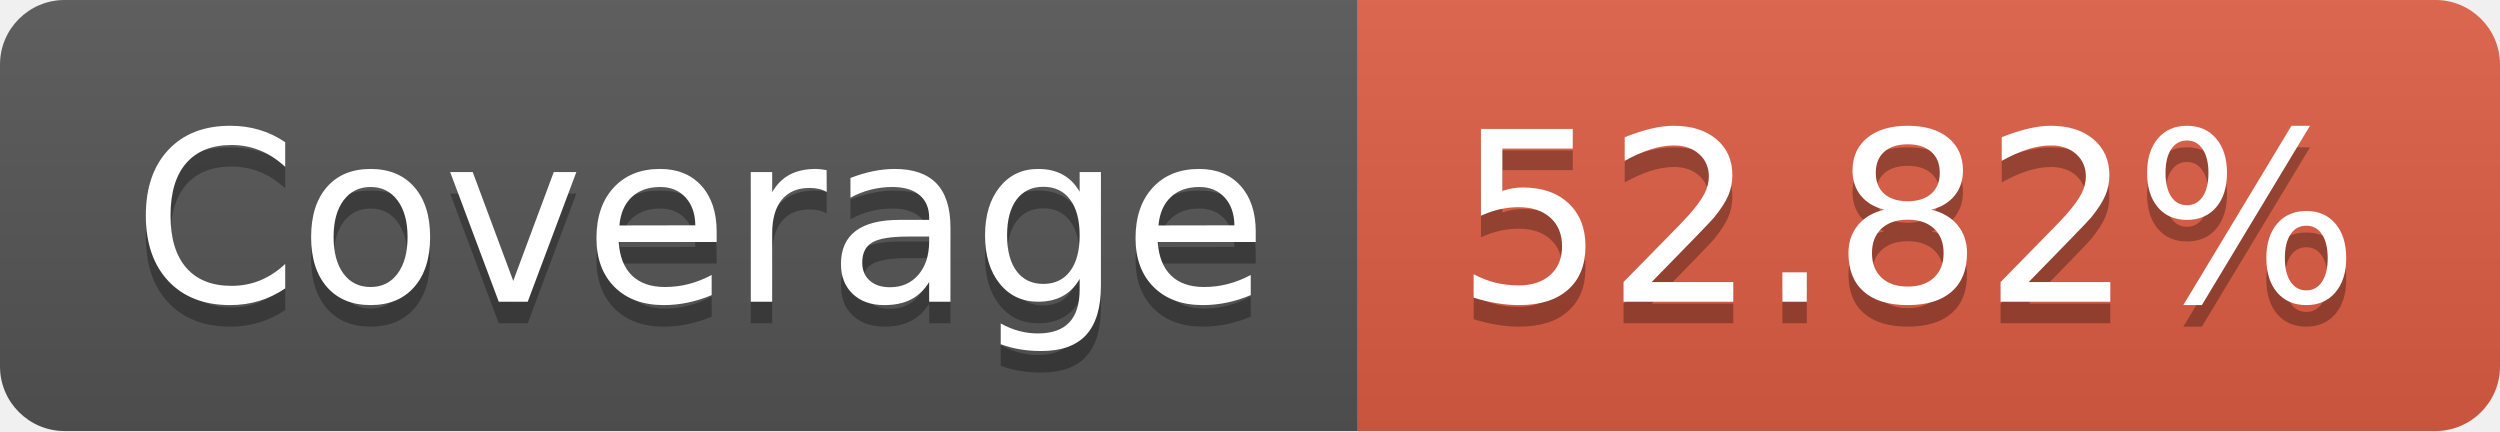
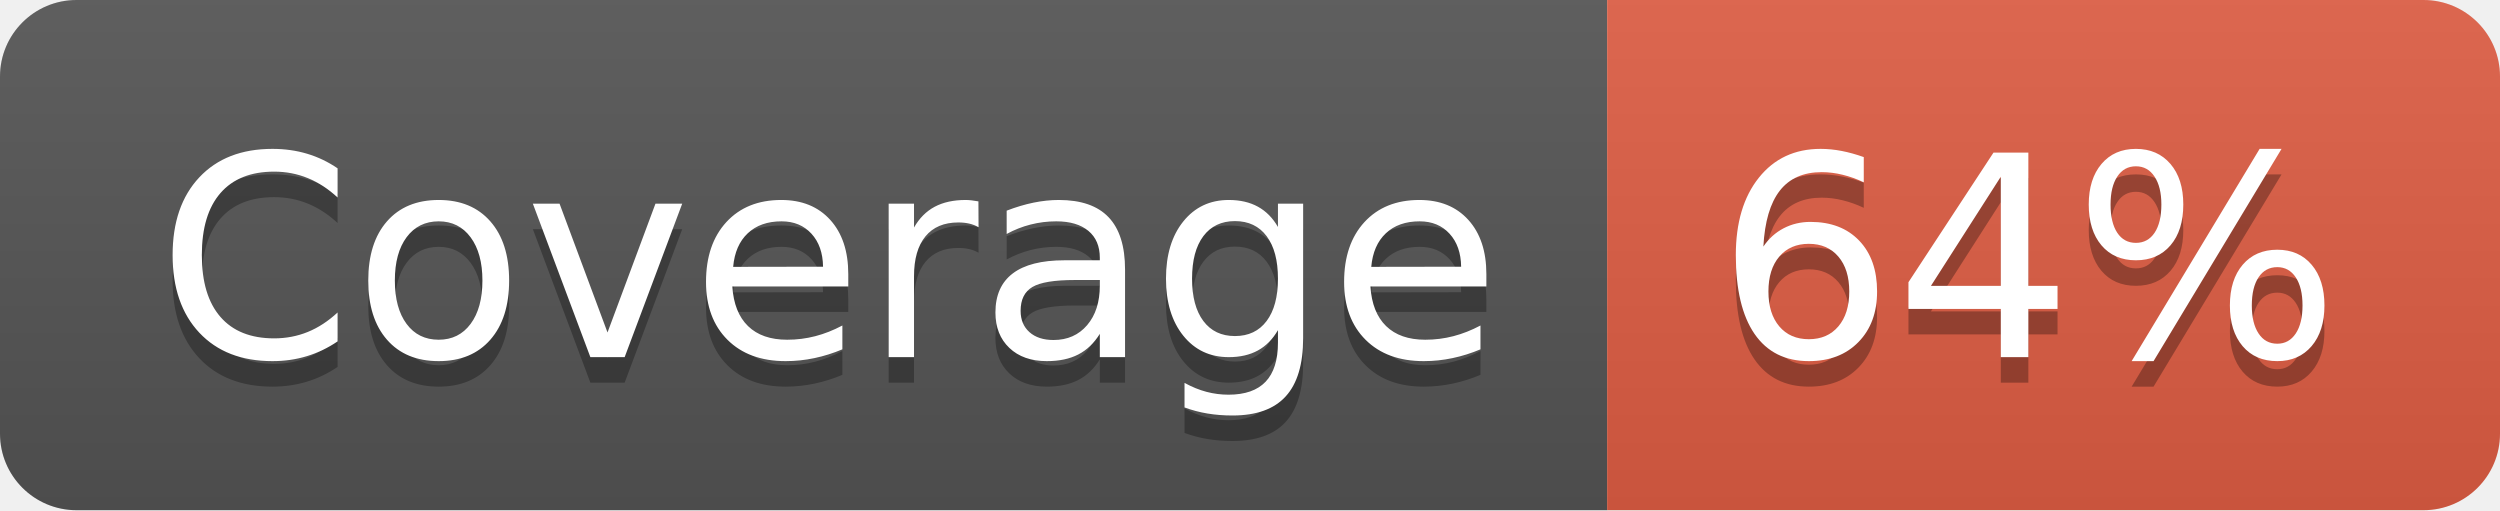
- <svg xmlns="http://www.w3.org/2000/svg" width="116" height="20" role="img" aria-label="Coverage: 52.82%">
+ <svg xmlns="http://www.w3.org/2000/svg" width="98" height="20" role="img" aria-label="Coverage: 64%">
  <linearGradient id="s" x2="0" y2="100%">
    <stop offset="0" stop-color="#bbb" stop-opacity=".1" />
    <stop offset="1" stop-opacity=".1" />
  </linearGradient>
  <clipPath id="r">
-     <rect width="116" height="20" rx="3" fill="#fff" />
+     <rect width="98" height="20" rx="3" fill="#fff" />
  </clipPath>
  <g clip-path="url(#r)">
    <rect width="63" height="20" fill="#555" />
-     <rect x="63" width="53" height="20" fill="#e05d44" />
-     <rect width="116" height="20" fill="url(#s)" />
+     <rect x="63" width="35" height="20" fill="#e05d44" />
+     <rect width="98" height="20" fill="url(#s)" />
  </g>
  <g fill="#fff" text-anchor="middle" font-family="Verdana,Geneva,DejaVu Sans,sans-serif" text-rendering="geometricPrecision" font-size="110">
    <text aria-hidden="true" x="325" y="150" fill="#010101" fill-opacity=".3" transform="scale(.1)" textLength="530">Coverage</text>
    <text x="325" y="140" transform="scale(.1)" fill="#fff" textLength="530">Coverage</text>
-     <text aria-hidden="true" x="885" y="150" fill="#010101" fill-opacity=".3" transform="scale(.1)" textLength="430">52.82%</text>
-     <text x="885" y="140" transform="scale(.1)" fill="#fff" textLength="430">52.82%</text>
+     <text aria-hidden="true" x="795" y="150" fill="#010101" fill-opacity=".3" transform="scale(.1)" textLength="250">64%</text>
+     <text x="795" y="140" transform="scale(.1)" fill="#fff" textLength="250">64%</text>
  </g>
</svg>
